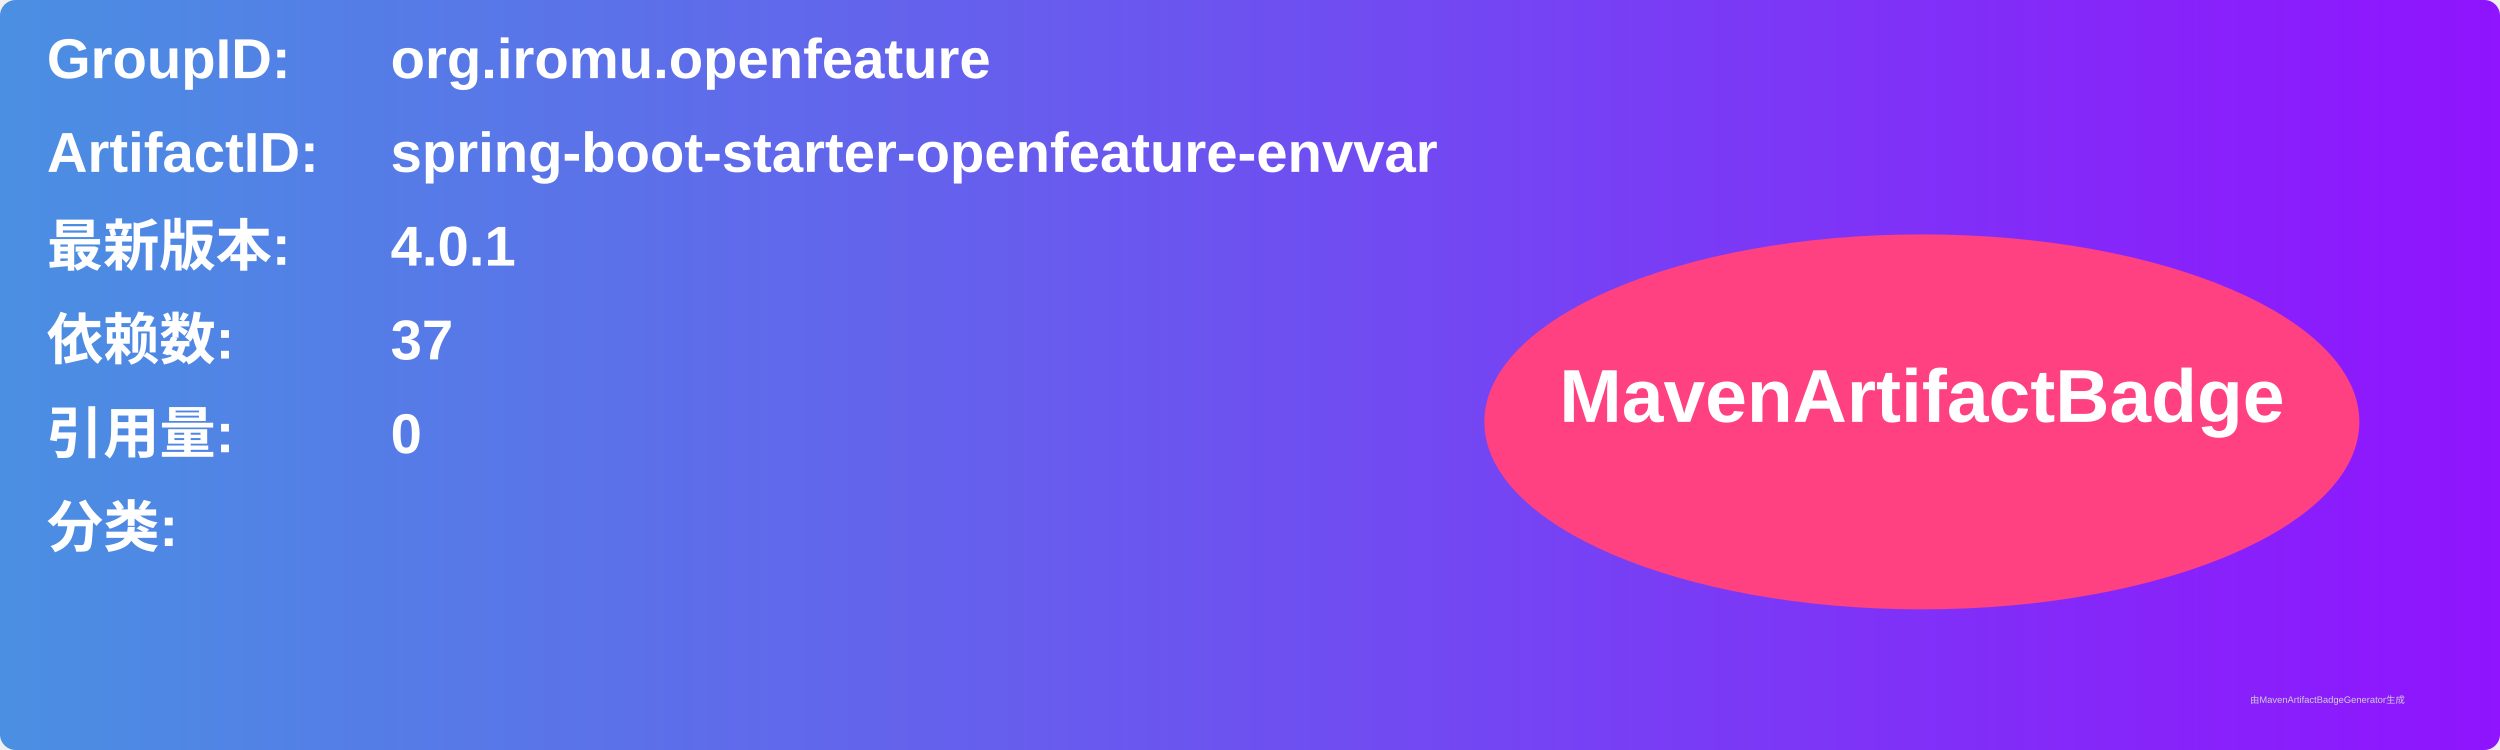
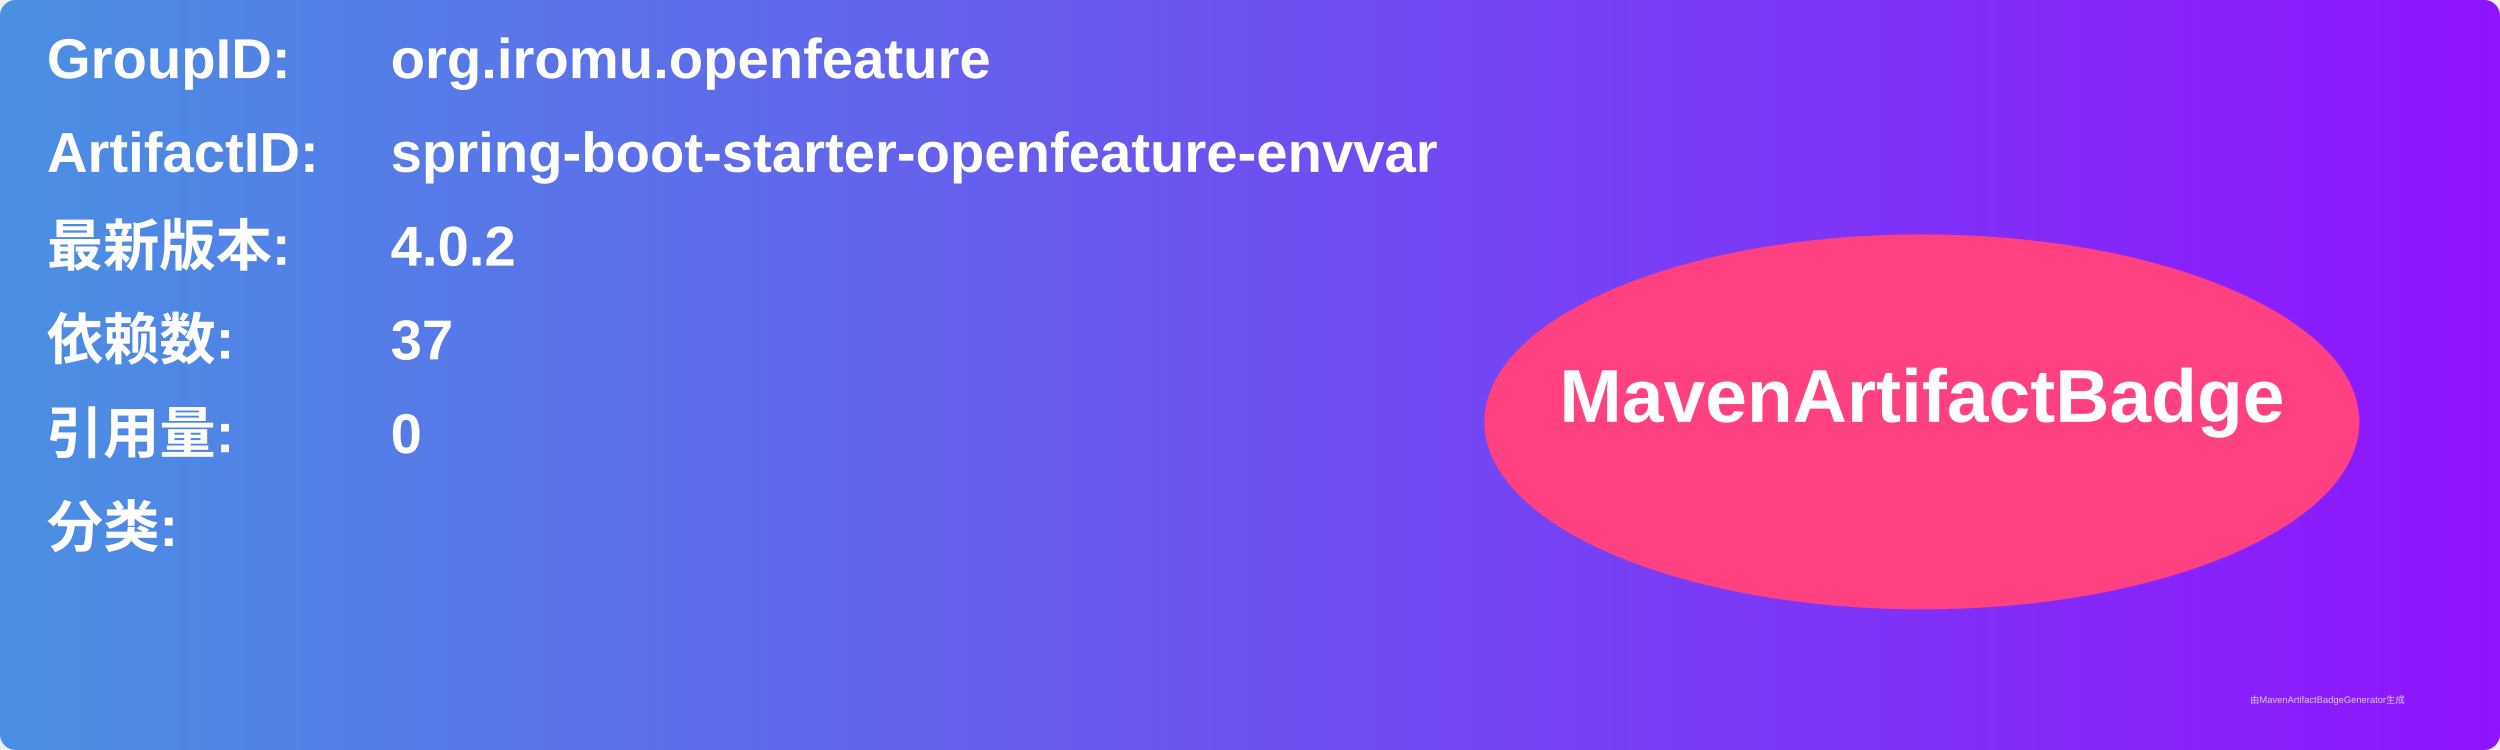
<svg xmlns="http://www.w3.org/2000/svg" width="800" height="240" viewBox="0 0 800 240">
  <linearGradient id="grad" x1="0%" y1="0%" x2="100%" y2="0%">
    <stop offset="0%" stop-color="#4a90e2" />
    <stop offset="100%" stop-color="#9013fe" />
  </linearGradient>
  <rect width="100%" height="100%" rx="5" ry="5" fill="url(#grad)" />
  <g transform="translate(15, 15)">
    <text x="0" y="10" font-family="Arial" font-size="18" fill="white" font-weight="bold" width="260">GroupID:</text>
    <text x="110" y="10" font-family="Arial" font-size="18" fill="white" font-weight="bold" width="460">org.iromu.openfeature</text>
    <text x="0" y="40" font-family="Arial" font-size="18" fill="white" font-weight="bold" width="260">ArtifactID:</text>
    <text x="110" y="40" font-family="Arial" font-size="18" fill="white" font-weight="bold" width="460">spring-boot-starter-openfeature-envvar</text>
    <text x="0" y="70" font-family="Arial" font-size="18" fill="white" font-weight="bold">最新版本:</text>
    <text x="110" y="70" font-family="Arial" font-size="18" fill="white" font-weight="bold">
-       <tspan font-weight="bold">4.0.1</tspan>
+       <tspan font-weight="bold">4.0.2</tspan>
    </text>
    <text x="0" y="100" font-family="Arial" font-size="18" fill="white" font-weight="bold">依赖数: </text>
    <text x="110" y="100" font-family="Arial" font-size="18" fill="white">
      <tspan font-weight="bold">37</tspan>
    </text>
    <text x="0" y="130" font-family="Arial" font-size="18" fill="white" font-weight="bold">引用量: </text>
    <text x="110" y="130" font-family="Arial" font-size="18" fill="white">
      <tspan font-weight="bold">0</tspan>
    </text>
    <text x="0" y="160" font-family="Arial" font-size="18" fill="white" font-weight="bold">分类:</text>
    <text x="10" y="190" font-family="Arial" font-size="10" fill="white">
      <tspan font-weight="bold" />
    </text>
    <ellipse cx="600" cy="120" rx="140" ry="60" fill="#ff4081" />
    <text x="600" y="120" text-anchor="middle" font-family="Arial" font-size="24" fill="white" font-weight="bold">MavenArtifactBadge</text>
  </g>
  <text x="720" y="225" font-family="Arial" font-size="3" fill="#d0d0d0">由MavenArtifactBadgeGenerator生成</text>
</svg>
